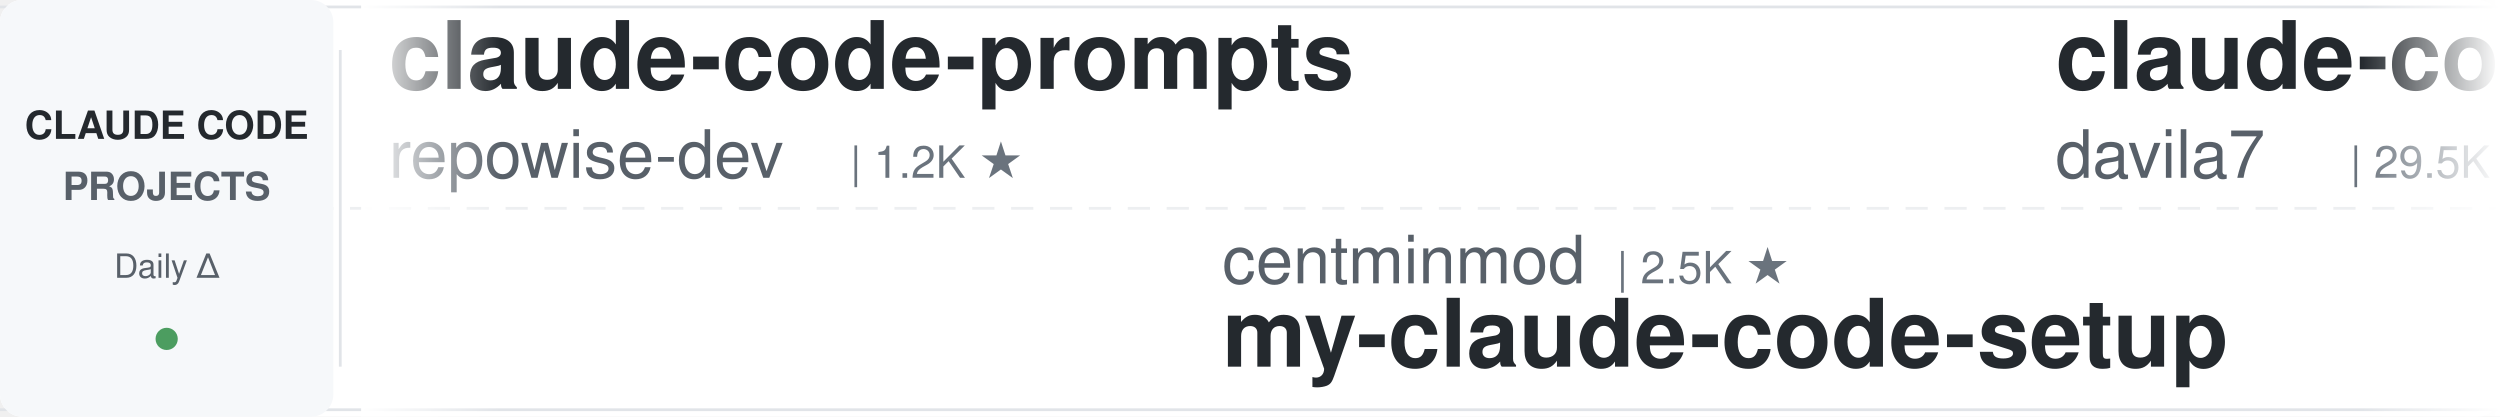
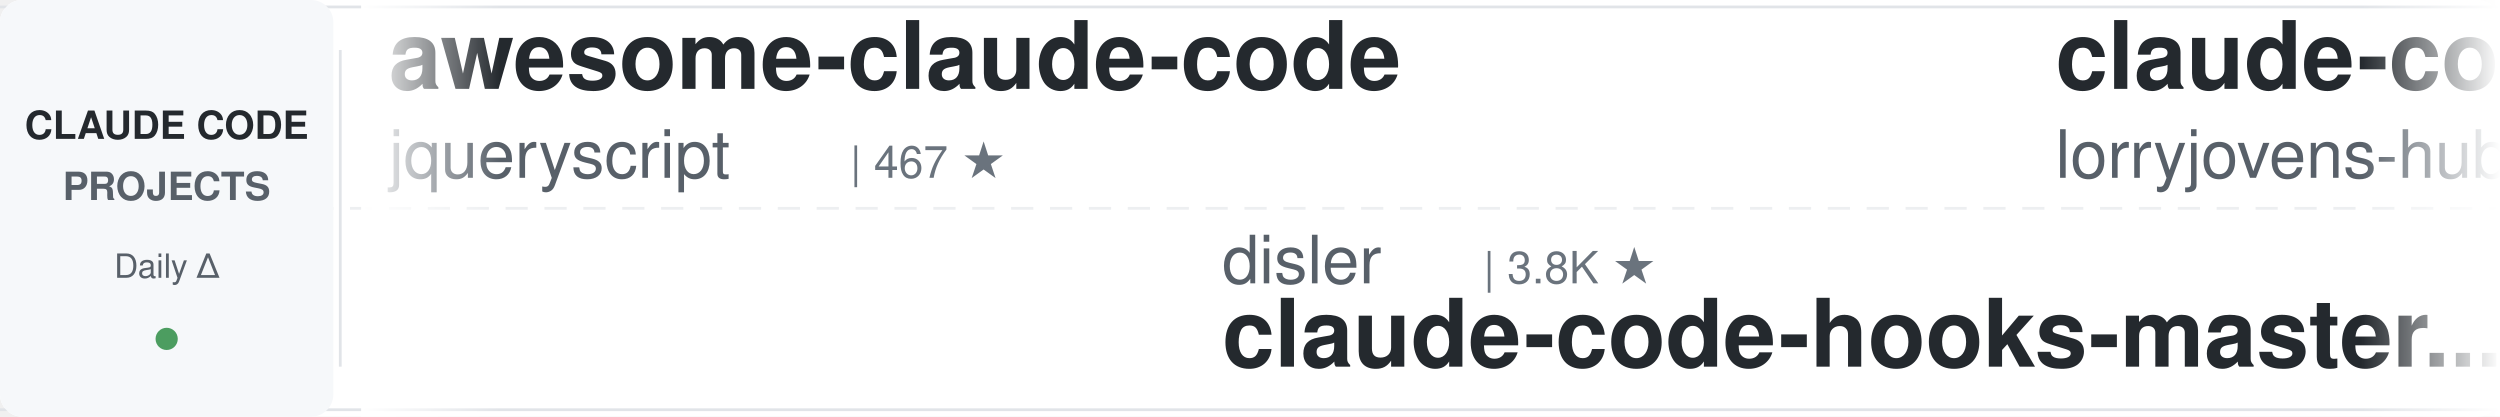
<svg xmlns="http://www.w3.org/2000/svg" width="900" height="150">
  <defs>
    <linearGradient id="leftFade" x1="0%" y1="0%" x2="100%" y2="0%">
      <stop offset="0%" style="stop-color:#ffffff;stop-opacity:1" />
      <stop offset="100%" style="stop-color:#ffffff;stop-opacity:0" />
    </linearGradient>
    <linearGradient id="rightFade" x1="0%" y1="0%" x2="100%" y2="0%">
      <stop offset="0%" style="stop-color:#ffffff;stop-opacity:0" />
      <stop offset="100%" style="stop-color:#ffffff;stop-opacity:1" />
    </linearGradient>
  </defs>
  <rect width="900" height="150" fill="#ffffff" rx="8" />
  <rect x="0" y="2" width="900" height="1" fill="#e1e4e8" />
  <rect x="0" y="147" width="900" height="1" fill="#e1e4e8" />
  <line x1="0" y1="75" x2="900" y2="75" stroke="#e1e4e8" stroke-width="1" stroke-dasharray="8 6" opacity="0.6" />
  <rect x="0" y="0" width="120" height="150" fill="#f6f8fa" rx="8" />
  <text x="60" y="50" font-family="-apple-system, BlinkMacSystemFont, 'Segoe UI', Helvetica, Arial, sans-serif" font-size="14" font-weight="600" fill="#24292e" text-anchor="middle">CLAUDE CODE</text>
  <text x="60" y="72" font-family="-apple-system, BlinkMacSystemFont, 'Segoe UI', Helvetica, Arial, sans-serif" font-size="14" font-weight="600" fill="#586069" text-anchor="middle">PROJECTS</text>
  <text x="60" y="100" font-family="-apple-system, BlinkMacSystemFont, 'Segoe UI', Helvetica, Arial, sans-serif" font-size="12" font-weight="500" fill="#586069" text-anchor="middle">Daily Δ</text>
  <circle cx="60" cy="122" r="4" fill="#22863a" opacity="0.8" />
  <rect x="122" y="18" width="1" height="114" fill="#e1e4e8" />
  <clipPath id="tickerClip">
    <rect x="130" y="0" width="770" height="150" />
  </clipPath>
  <g clip-path="url(#tickerClip)">
    <g id="tickerItems">
      <animateTransform attributeName="transform" attributeType="XML" type="translate" from="0 0" to="-3000 0" dur="54s" repeatCount="indefinite" />
      <g transform="translate(0, 0)">
+         <text x="140" y="32" font-family="-apple-system, BlinkMacSystemFont, 'Segoe UI', Helvetica, Arial, sans-serif" font-size="34" font-weight="600" fill="#24292e">awesome-claude-code</text>
+         <text x="140" y="64" font-family="-apple-system, BlinkMacSystemFont, 'Segoe UI', Helvetica, Arial, sans-serif" font-size="24" font-weight="400" fill="#586069">jqueryscript</text>
+         <text x="306" y="64" font-family="-apple-system, BlinkMacSystemFont, 'Segoe UI', Helvetica, Arial, sans-serif" font-size="16" font-weight="500" fill="#6a737d">| 467 ★</text>
+       </g>
+       <g transform="translate(300, 0)">
+         <text x="140" y="102" font-family="-apple-system, BlinkMacSystemFont, 'Segoe UI', Helvetica, Arial, sans-serif" font-size="24" font-weight="400" fill="#586069">disler</text>
+         <text x="234" y="102" font-family="-apple-system, BlinkMacSystemFont, 'Segoe UI', Helvetica, Arial, sans-serif" font-size="16" font-weight="500" fill="#6a737d">| 3.8K ★</text>
+         <text x="140" y="132" font-family="-apple-system, BlinkMacSystemFont, 'Segoe UI', Helvetica, Arial, sans-serif" font-size="34" font-weight="600" fill="#24292e">claude-code-hooks-master...</text>
+       </g>
+       <g transform="translate(600, 0)">
+         <text x="140" y="32" font-family="-apple-system, BlinkMacSystemFont, 'Segoe UI', Helvetica, Arial, sans-serif" font-size="34" font-weight="600" fill="#24292e">claude-code-rust</text>
+         <text x="140" y="64" font-family="-apple-system, BlinkMacSystemFont, 'Segoe UI', Helvetica, Arial, sans-serif" font-size="24" font-weight="400" fill="#586069">lorryjovens-hub</text>
+         <text x="342" y="64" font-family="-apple-system, BlinkMacSystemFont, 'Segoe UI', Helvetica, Arial, sans-serif" font-size="16" font-weight="500" fill="#6a737d">| 1.7K ★</text>
+       </g>
+       <g transform="translate(900, 0)">
+         <text x="140" y="102" font-family="-apple-system, BlinkMacSystemFont, 'Segoe UI', Helvetica, Arial, sans-serif" font-size="24" font-weight="400" fill="#586069">shanraisshan</text>
+         <text x="306" y="102" font-family="-apple-system, BlinkMacSystemFont, 'Segoe UI', Helvetica, Arial, sans-serif" font-size="16" font-weight="500" fill="#6a737d">| 62.6K ★</text>
+         <text x="140" y="132" font-family="-apple-system, BlinkMacSystemFont, 'Segoe UI', Helvetica, Arial, sans-serif" font-size="34" font-weight="600" fill="#24292e">claude-code-best-practic...</text>
+       </g>
+       <g transform="translate(1200, 0)">
        <text x="140" y="32" font-family="-apple-system, BlinkMacSystemFont, 'Segoe UI', Helvetica, Arial, sans-serif" font-size="34" font-weight="600" fill="#24292e">claude-code-prompts</text>
        <text x="140" y="64" font-family="-apple-system, BlinkMacSystemFont, 'Segoe UI', Helvetica, Arial, sans-serif" font-size="24" font-weight="400" fill="#586069">repowise-dev</text>
        <text x="306" y="64" font-family="-apple-system, BlinkMacSystemFont, 'Segoe UI', Helvetica, Arial, sans-serif" font-size="16" font-weight="500" fill="#6a737d">| 1.2K ★</text>
      </g>
-       <g transform="translate(300, 0)">
+       <g transform="translate(1500, 0)">
        <text x="140" y="102" font-family="-apple-system, BlinkMacSystemFont, 'Segoe UI', Helvetica, Arial, sans-serif" font-size="24" font-weight="400" fill="#586069">centminmod</text>
        <text x="282" y="102" font-family="-apple-system, BlinkMacSystemFont, 'Segoe UI', Helvetica, Arial, sans-serif" font-size="16" font-weight="500" fill="#6a737d">| 2.5K ★</text>
        <text x="140" y="132" font-family="-apple-system, BlinkMacSystemFont, 'Segoe UI', Helvetica, Arial, sans-serif" font-size="34" font-weight="600" fill="#24292e">my-claude-code-setup</text>
      </g>
-       <g transform="translate(600, 0)">
-         <text x="140" y="32" font-family="-apple-system, BlinkMacSystemFont, 'Segoe UI', Helvetica, Arial, sans-serif" font-size="34" font-weight="600" fill="#24292e">claude-code-templates</text>
-         <text x="140" y="64" font-family="-apple-system, BlinkMacSystemFont, 'Segoe UI', Helvetica, Arial, sans-serif" font-size="24" font-weight="400" fill="#586069">davila7</text>
-         <text x="246" y="64" font-family="-apple-system, BlinkMacSystemFont, 'Segoe UI', Helvetica, Arial, sans-serif" font-size="16" font-weight="500" fill="#6a737d">| 29.5K ★</text>
-       </g>
-       <g transform="translate(900, 0)">
-         <text x="140" y="102" font-family="-apple-system, BlinkMacSystemFont, 'Segoe UI', Helvetica, Arial, sans-serif" font-size="24" font-weight="400" fill="#586069">feiskyer</text>
-         <text x="258" y="102" font-family="-apple-system, BlinkMacSystemFont, 'Segoe UI', Helvetica, Arial, sans-serif" font-size="16" font-weight="500" fill="#6a737d">| 1.6K ★</text>
-         <text x="140" y="132" font-family="-apple-system, BlinkMacSystemFont, 'Segoe UI', Helvetica, Arial, sans-serif" font-size="34" font-weight="600" fill="#24292e">claude-code-settings</text>
-       </g>
-       <g transform="translate(1200, 0)">
-         <text x="140" y="32" font-family="-apple-system, BlinkMacSystemFont, 'Segoe UI', Helvetica, Arial, sans-serif" font-size="34" font-weight="600" fill="#24292e">claude_codex_bridge</text>
-         <text x="140" y="64" font-family="-apple-system, BlinkMacSystemFont, 'Segoe UI', Helvetica, Arial, sans-serif" font-size="24" font-weight="400" fill="#586069">SeemSeam</text>
-         <text x="258" y="64" font-family="-apple-system, BlinkMacSystemFont, 'Segoe UI', Helvetica, Arial, sans-serif" font-size="16" font-weight="500" fill="#6a737d">| 3.3K ★</text>
-       </g>
-       <g transform="translate(1500, 0)">
-         <text x="140" y="102" font-family="-apple-system, BlinkMacSystemFont, 'Segoe UI', Helvetica, Arial, sans-serif" font-size="24" font-weight="400" fill="#586069">huangserva</text>
-         <text x="282" y="102" font-family="-apple-system, BlinkMacSystemFont, 'Segoe UI', Helvetica, Arial, sans-serif" font-size="16" font-weight="500" fill="#6a737d">| 619 ★</text>
-         <text x="140" y="132" font-family="-apple-system, BlinkMacSystemFont, 'Segoe UI', Helvetica, Arial, sans-serif" font-size="34" font-weight="600" fill="#24292e">claude-code-cli</text>
-       </g>
      <g transform="translate(1800, 0)">
-         <text x="140" y="32" font-family="-apple-system, BlinkMacSystemFont, 'Segoe UI', Helvetica, Arial, sans-serif" font-size="34" font-weight="600" fill="#24292e">claude-code-base-action</text>
-         <text x="140" y="64" font-family="-apple-system, BlinkMacSystemFont, 'Segoe UI', Helvetica, Arial, sans-serif" font-size="24" font-weight="400" fill="#586069">anthropics</text>
-         <text x="282" y="64" font-family="-apple-system, BlinkMacSystemFont, 'Segoe UI', Helvetica, Arial, sans-serif" font-size="16" font-weight="500" fill="#6a737d">| 906 ★</text>
+         <text x="140" y="32" font-family="-apple-system, BlinkMacSystemFont, 'Segoe UI', Helvetica, Arial, sans-serif" font-size="34" font-weight="600" fill="#24292e">ClaudeCodeAgents</text>
+         <text x="140" y="64" font-family="-apple-system, BlinkMacSystemFont, 'Segoe UI', Helvetica, Arial, sans-serif" font-size="24" font-weight="400" fill="#586069">darcyegb</text>
+         <text x="258" y="64" font-family="-apple-system, BlinkMacSystemFont, 'Segoe UI', Helvetica, Arial, sans-serif" font-size="16" font-weight="500" fill="#6a737d">| 747 ★</text>
      </g>
      <g transform="translate(2100, 0)">
-         <text x="140" y="102" font-family="-apple-system, BlinkMacSystemFont, 'Segoe UI', Helvetica, Arial, sans-serif" font-size="24" font-weight="400" fill="#586069">Cranot</text>
-         <text x="234" y="102" font-family="-apple-system, BlinkMacSystemFont, 'Segoe UI', Helvetica, Arial, sans-serif" font-size="16" font-weight="500" fill="#6a737d">| 2.8K ★</text>
-         <text x="140" y="132" font-family="-apple-system, BlinkMacSystemFont, 'Segoe UI', Helvetica, Arial, sans-serif" font-size="34" font-weight="600" fill="#24292e">claude-code-guide</text>
+         <text x="140" y="102" font-family="-apple-system, BlinkMacSystemFont, 'Segoe UI', Helvetica, Arial, sans-serif" font-size="24" font-weight="400" fill="#586069">Yuyz0112</text>
+         <text x="258" y="102" font-family="-apple-system, BlinkMacSystemFont, 'Segoe UI', Helvetica, Arial, sans-serif" font-size="16" font-weight="500" fill="#6a737d">| 2.4K ★</text>
+         <text x="140" y="132" font-family="-apple-system, BlinkMacSystemFont, 'Segoe UI', Helvetica, Arial, sans-serif" font-size="34" font-weight="600" fill="#24292e">claude-code-reverse</text>
      </g>
      <g transform="translate(2400, 0)">
-         <text x="140" y="32" font-family="-apple-system, BlinkMacSystemFont, 'Segoe UI', Helvetica, Arial, sans-serif" font-size="34" font-weight="600" fill="#24292e">ralph-claude-code</text>
-         <text x="140" y="64" font-family="-apple-system, BlinkMacSystemFont, 'Segoe UI', Helvetica, Arial, sans-serif" font-size="24" font-weight="400" fill="#586069">frankbria</text>
-         <text x="270" y="64" font-family="-apple-system, BlinkMacSystemFont, 'Segoe UI', Helvetica, Arial, sans-serif" font-size="16" font-weight="500" fill="#6a737d">| 9.5K ★</text>
+         <text x="140" y="32" font-family="-apple-system, BlinkMacSystemFont, 'Segoe UI', Helvetica, Arial, sans-serif" font-size="34" font-weight="600" fill="#24292e">Claude-Code-Source-Study</text>
+         <text x="140" y="64" font-family="-apple-system, BlinkMacSystemFont, 'Segoe UI', Helvetica, Arial, sans-serif" font-size="24" font-weight="400" fill="#586069">luyao618</text>
+         <text x="258" y="64" font-family="-apple-system, BlinkMacSystemFont, 'Segoe UI', Helvetica, Arial, sans-serif" font-size="16" font-weight="500" fill="#6a737d">| 1.6K ★</text>
      </g>
      <g transform="translate(2700, 0)">
-         <text x="140" y="102" font-family="-apple-system, BlinkMacSystemFont, 'Segoe UI', Helvetica, Arial, sans-serif" font-size="24" font-weight="400" fill="#586069">kodu-ai</text>
-         <text x="246" y="102" font-family="-apple-system, BlinkMacSystemFont, 'Segoe UI', Helvetica, Arial, sans-serif" font-size="16" font-weight="500" fill="#6a737d">| 5.3K ★</text>
-         <text x="140" y="132" font-family="-apple-system, BlinkMacSystemFont, 'Segoe UI', Helvetica, Arial, sans-serif" font-size="34" font-weight="600" fill="#24292e">claude-coder</text>
+         <text x="140" y="102" font-family="-apple-system, BlinkMacSystemFont, 'Segoe UI', Helvetica, Arial, sans-serif" font-size="24" font-weight="400" fill="#586069">alirezarezvani</text>
+         <text x="330" y="102" font-family="-apple-system, BlinkMacSystemFont, 'Segoe UI', Helvetica, Arial, sans-serif" font-size="16" font-weight="500" fill="#6a737d">| 22.6K ★</text>
+         <text x="140" y="132" font-family="-apple-system, BlinkMacSystemFont, 'Segoe UI', Helvetica, Arial, sans-serif" font-size="34" font-weight="600" fill="#24292e">claude-skills</text>
      </g>
      <g transform="translate(3000, 0)">
-         <text x="140" y="32" font-family="-apple-system, BlinkMacSystemFont, 'Segoe UI', Helvetica, Arial, sans-serif" font-size="34" font-weight="600" fill="#24292e">claude-code-prompts</text>
-         <text x="140" y="64" font-family="-apple-system, BlinkMacSystemFont, 'Segoe UI', Helvetica, Arial, sans-serif" font-size="24" font-weight="400" fill="#586069">repowise-dev</text>
-         <text x="306" y="64" font-family="-apple-system, BlinkMacSystemFont, 'Segoe UI', Helvetica, Arial, sans-serif" font-size="16" font-weight="500" fill="#6a737d">| 1.2K ★</text>
+         <text x="140" y="32" font-family="-apple-system, BlinkMacSystemFont, 'Segoe UI', Helvetica, Arial, sans-serif" font-size="34" font-weight="600" fill="#24292e">awesome-claude-code</text>
+         <text x="140" y="64" font-family="-apple-system, BlinkMacSystemFont, 'Segoe UI', Helvetica, Arial, sans-serif" font-size="24" font-weight="400" fill="#586069">jqueryscript</text>
+         <text x="306" y="64" font-family="-apple-system, BlinkMacSystemFont, 'Segoe UI', Helvetica, Arial, sans-serif" font-size="16" font-weight="500" fill="#6a737d">| 467 ★</text>
      </g>
      <g transform="translate(3300, 0)">
-         <text x="140" y="102" font-family="-apple-system, BlinkMacSystemFont, 'Segoe UI', Helvetica, Arial, sans-serif" font-size="24" font-weight="400" fill="#586069">centminmod</text>
-         <text x="282" y="102" font-family="-apple-system, BlinkMacSystemFont, 'Segoe UI', Helvetica, Arial, sans-serif" font-size="16" font-weight="500" fill="#6a737d">| 2.5K ★</text>
-         <text x="140" y="132" font-family="-apple-system, BlinkMacSystemFont, 'Segoe UI', Helvetica, Arial, sans-serif" font-size="34" font-weight="600" fill="#24292e">my-claude-code-setup</text>
+         <text x="140" y="102" font-family="-apple-system, BlinkMacSystemFont, 'Segoe UI', Helvetica, Arial, sans-serif" font-size="24" font-weight="400" fill="#586069">disler</text>
+         <text x="234" y="102" font-family="-apple-system, BlinkMacSystemFont, 'Segoe UI', Helvetica, Arial, sans-serif" font-size="16" font-weight="500" fill="#6a737d">| 3.8K ★</text>
+         <text x="140" y="132" font-family="-apple-system, BlinkMacSystemFont, 'Segoe UI', Helvetica, Arial, sans-serif" font-size="34" font-weight="600" fill="#24292e">claude-code-hooks-master...</text>
      </g>
      <g transform="translate(3600, 0)">
-         <text x="140" y="32" font-family="-apple-system, BlinkMacSystemFont, 'Segoe UI', Helvetica, Arial, sans-serif" font-size="34" font-weight="600" fill="#24292e">claude-code-templates</text>
-         <text x="140" y="64" font-family="-apple-system, BlinkMacSystemFont, 'Segoe UI', Helvetica, Arial, sans-serif" font-size="24" font-weight="400" fill="#586069">davila7</text>
-         <text x="246" y="64" font-family="-apple-system, BlinkMacSystemFont, 'Segoe UI', Helvetica, Arial, sans-serif" font-size="16" font-weight="500" fill="#6a737d">| 29.5K ★</text>
+         <text x="140" y="32" font-family="-apple-system, BlinkMacSystemFont, 'Segoe UI', Helvetica, Arial, sans-serif" font-size="34" font-weight="600" fill="#24292e">claude-code-rust</text>
+         <text x="140" y="64" font-family="-apple-system, BlinkMacSystemFont, 'Segoe UI', Helvetica, Arial, sans-serif" font-size="24" font-weight="400" fill="#586069">lorryjovens-hub</text>
+         <text x="342" y="64" font-family="-apple-system, BlinkMacSystemFont, 'Segoe UI', Helvetica, Arial, sans-serif" font-size="16" font-weight="500" fill="#6a737d">| 1.7K ★</text>
      </g>
      <g transform="translate(3900, 0)">
-         <text x="140" y="102" font-family="-apple-system, BlinkMacSystemFont, 'Segoe UI', Helvetica, Arial, sans-serif" font-size="24" font-weight="400" fill="#586069">feiskyer</text>
-         <text x="258" y="102" font-family="-apple-system, BlinkMacSystemFont, 'Segoe UI', Helvetica, Arial, sans-serif" font-size="16" font-weight="500" fill="#6a737d">| 1.6K ★</text>
-         <text x="140" y="132" font-family="-apple-system, BlinkMacSystemFont, 'Segoe UI', Helvetica, Arial, sans-serif" font-size="34" font-weight="600" fill="#24292e">claude-code-settings</text>
+         <text x="140" y="102" font-family="-apple-system, BlinkMacSystemFont, 'Segoe UI', Helvetica, Arial, sans-serif" font-size="24" font-weight="400" fill="#586069">shanraisshan</text>
+         <text x="306" y="102" font-family="-apple-system, BlinkMacSystemFont, 'Segoe UI', Helvetica, Arial, sans-serif" font-size="16" font-weight="500" fill="#6a737d">| 62.6K ★</text>
+         <text x="140" y="132" font-family="-apple-system, BlinkMacSystemFont, 'Segoe UI', Helvetica, Arial, sans-serif" font-size="34" font-weight="600" fill="#24292e">claude-code-best-practic...</text>
      </g>
    </g>
  </g>
  <rect x="130" y="0" width="50" height="150" fill="url(#leftFade)" />
  <rect x="850" y="0" width="50" height="150" fill="url(#rightFade)" />
</svg>
